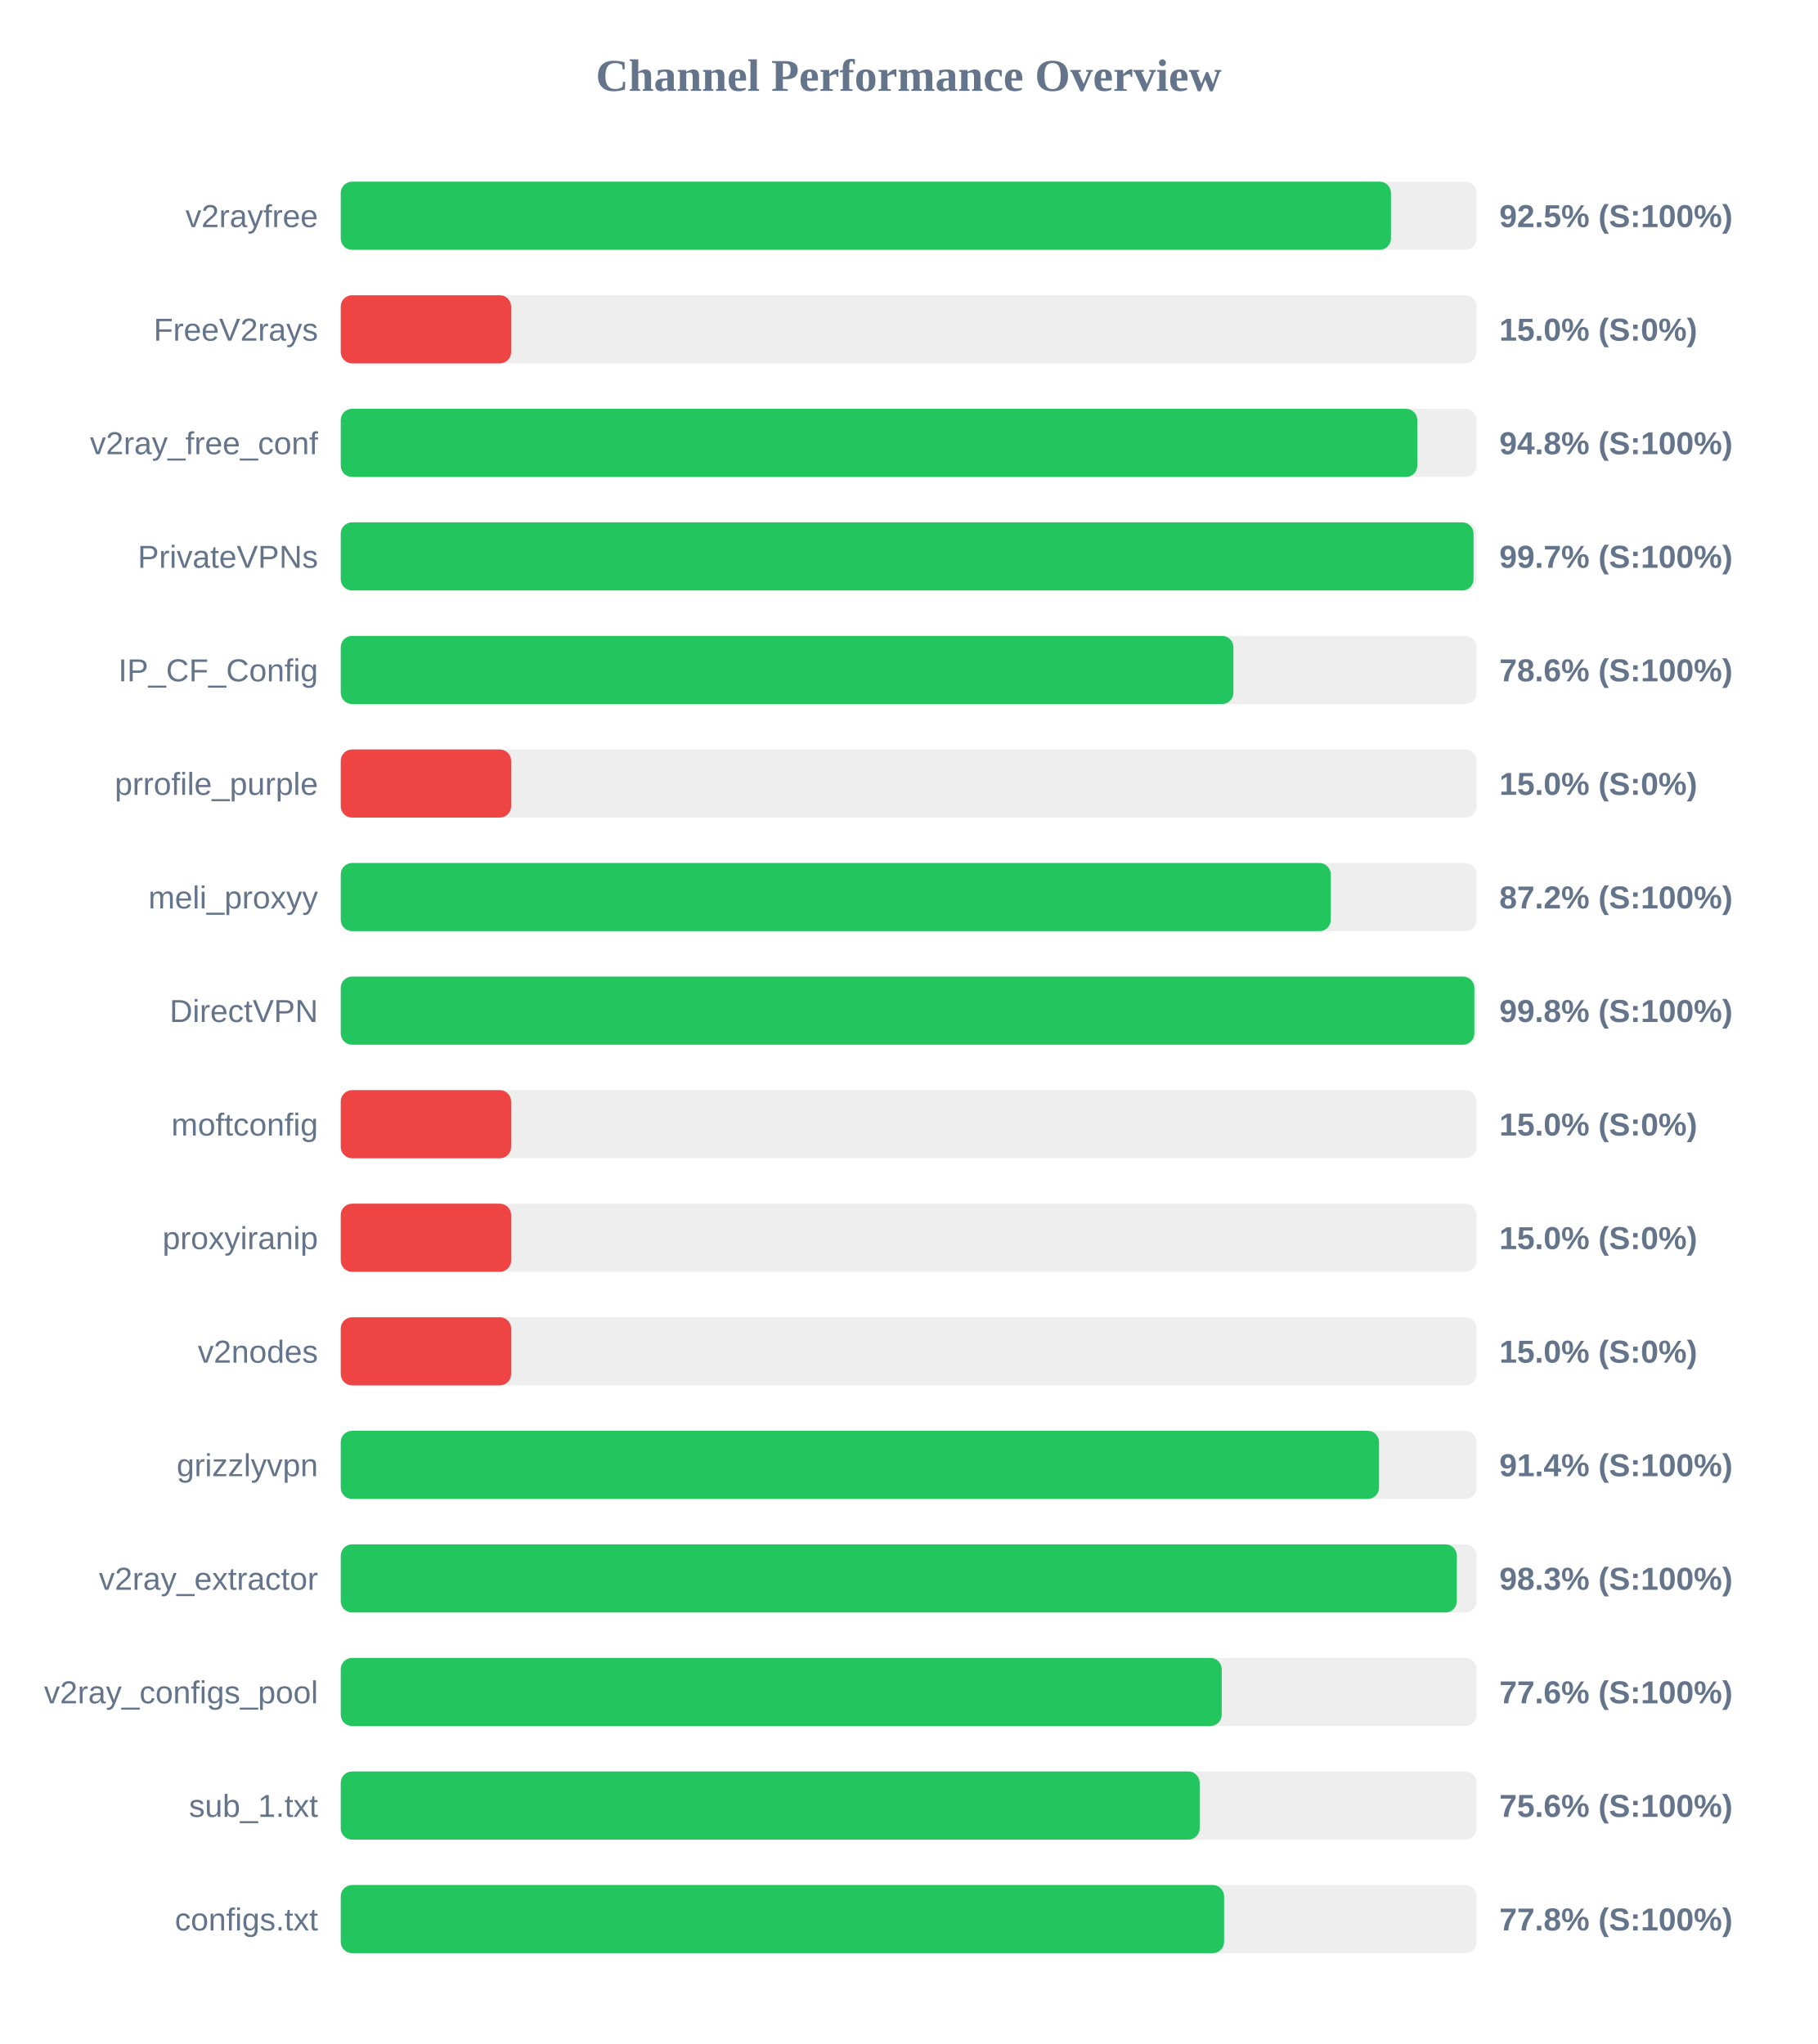
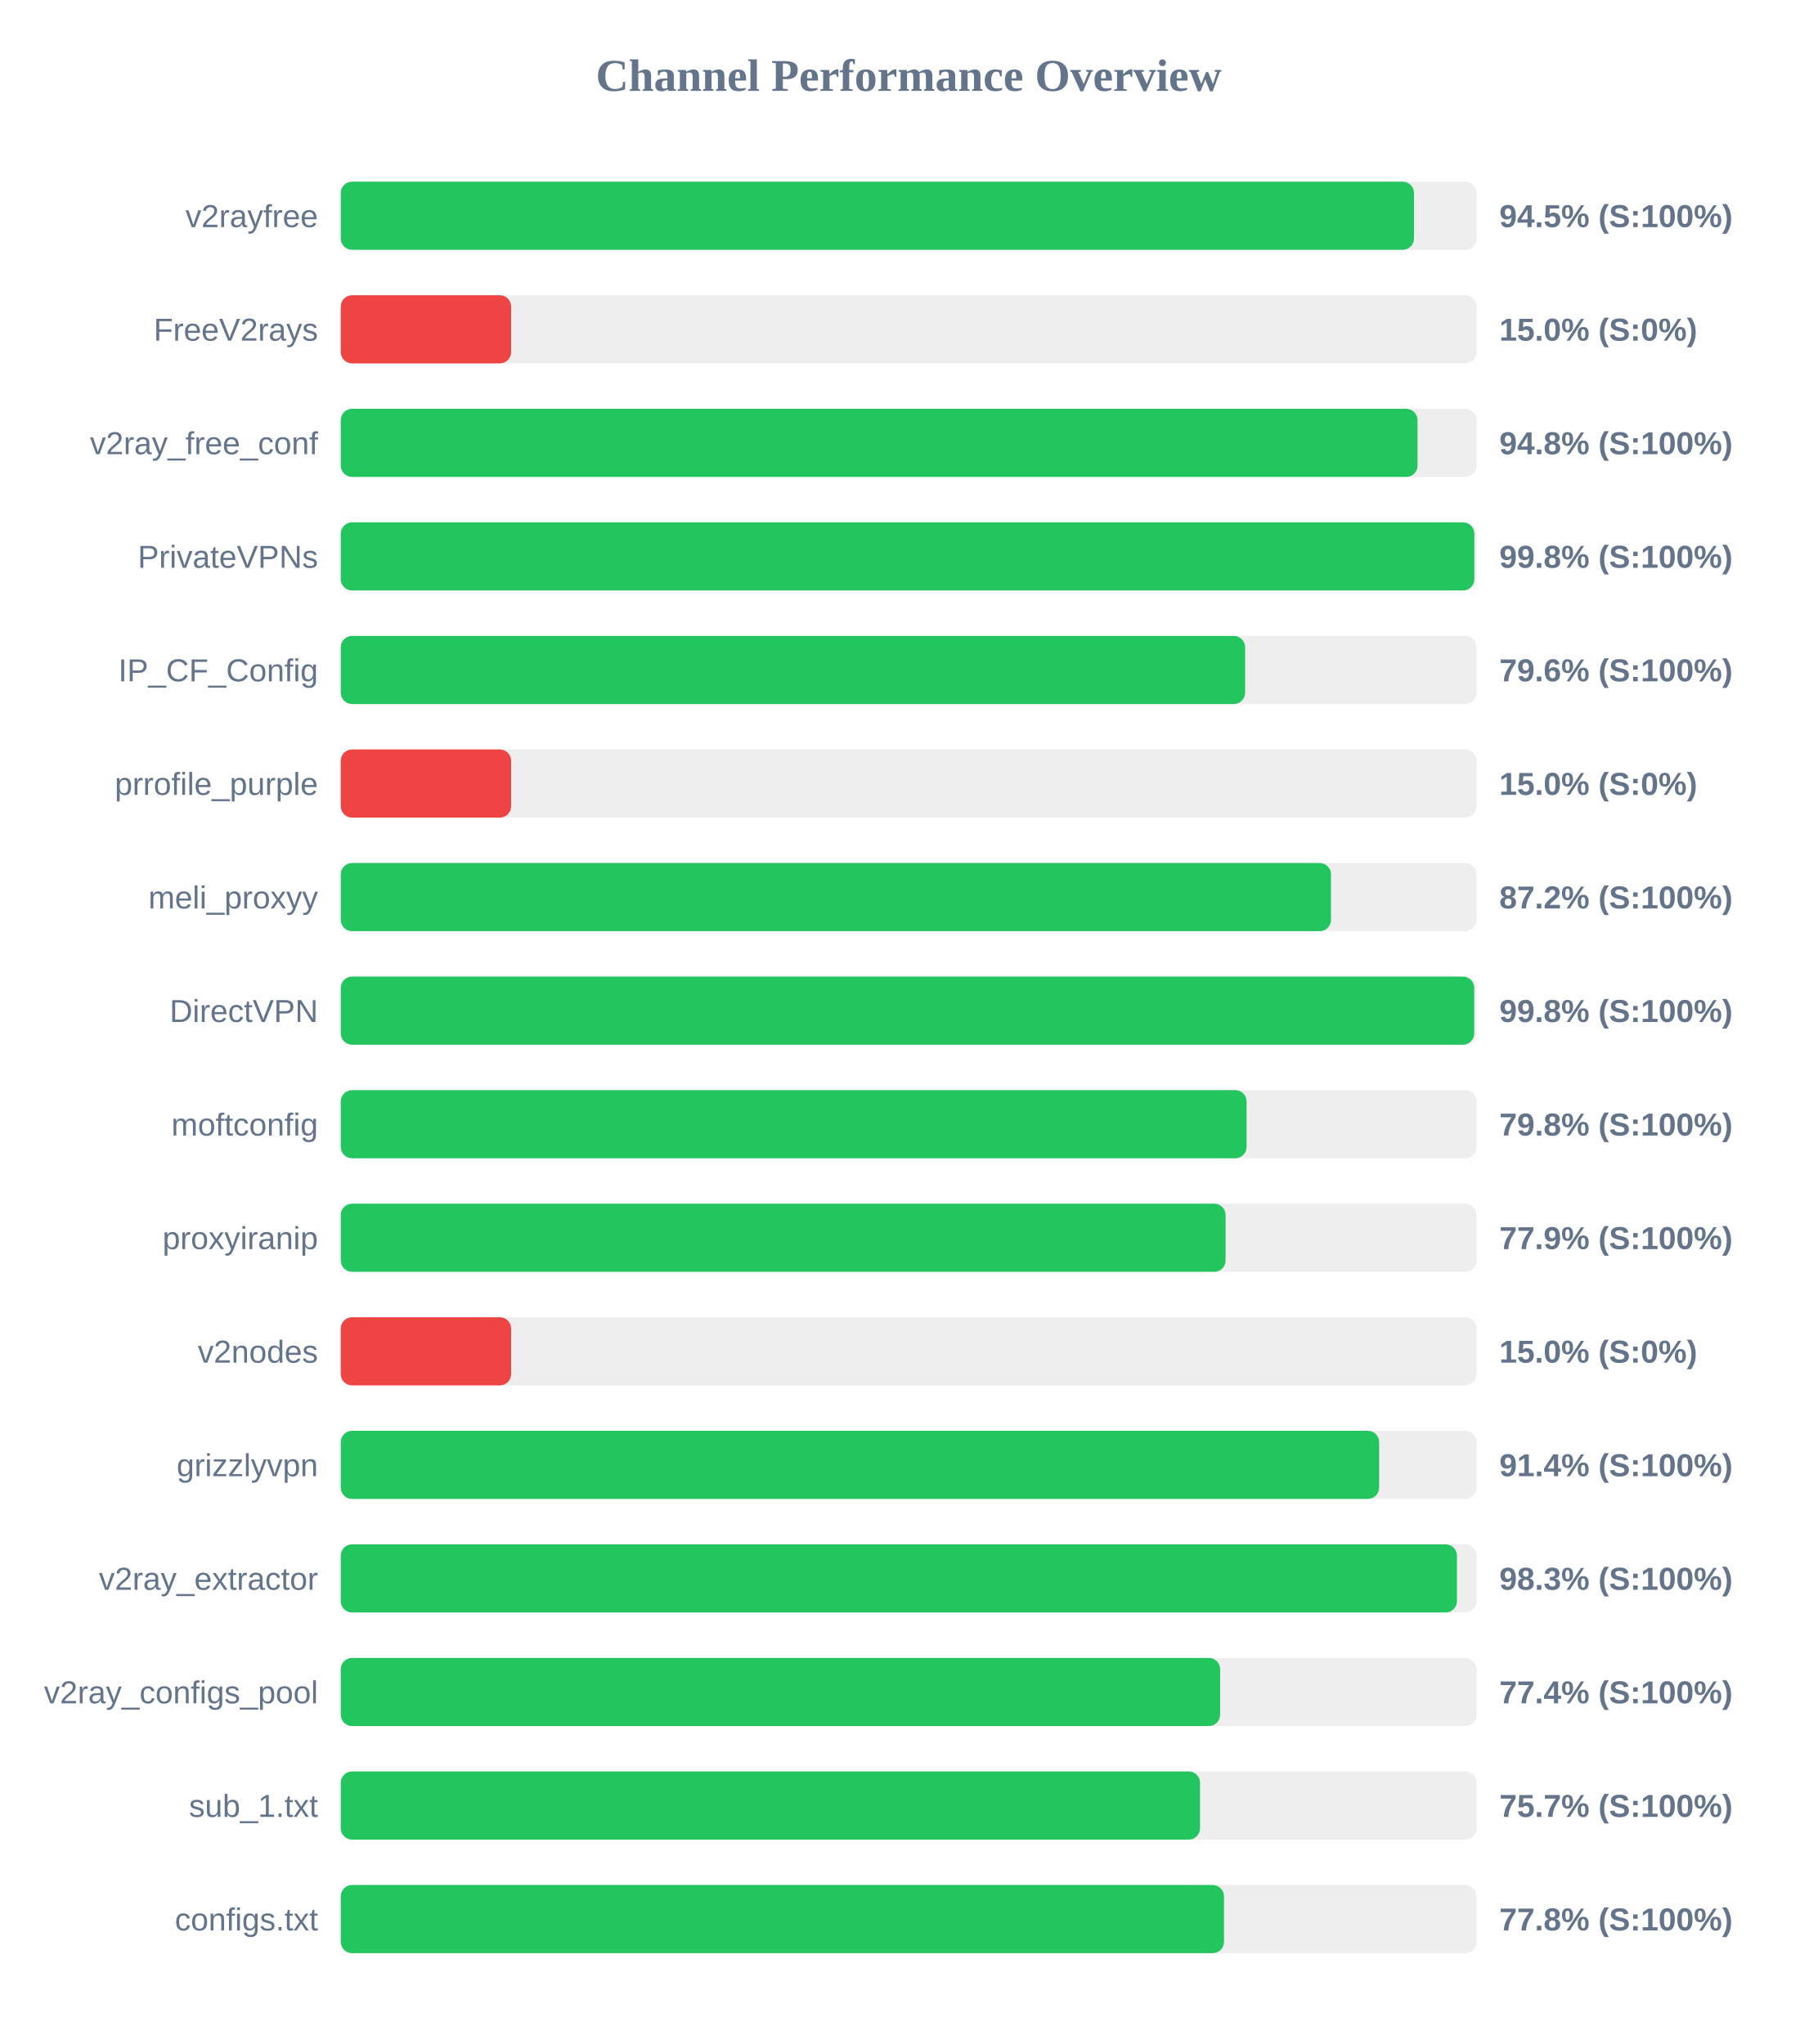
<svg xmlns="http://www.w3.org/2000/svg" width="800" height="900" version="1.1">
  <style>
        .row { font: 14px Arial; fill: #64748b; }
        .score { font: bold 14px Arial; fill: #64748b; }
    </style>
  <text x="400" y="40" text-anchor="middle" font-size="20px" font-weight="bold" fill="#64748b">Channel Performance Overview</text>
  <rect x="150" y="80" width="500" height="30" fill="#eee" rx="5" />
-   <rect x="150" y="80" width="462.3" height="30" fill="#22c55e" rx="5" />
+   <rect x="150" y="80" width="472.45" height="30" fill="#22c55e" rx="5" />
  <text x="140" y="100" text-anchor="end" class="row">v2rayfree</text>
-   <text x="660" y="100" text-anchor="start" class="score">92.5% (S:100%)</text>
+   <text x="660" y="100" text-anchor="start" class="score">94.5% (S:100%)</text>
  <rect x="150" y="130" width="500" height="30" fill="#eee" rx="5" />
  <rect x="150" y="130" width="75.0" height="30" fill="#ef4444" rx="5" />
  <text x="140" y="150" text-anchor="end" class="row">FreeV2rays</text>
  <text x="660" y="150" text-anchor="start" class="score">15.0% (S:0%)</text>
  <rect x="150" y="180" width="500" height="30" fill="#eee" rx="5" />
-   <rect x="150" y="180" width="473.9" height="30" fill="#22c55e" rx="5" />
+   <rect x="150" y="180" width="474.0" height="30" fill="#22c55e" rx="5" />
  <text x="140" y="200" text-anchor="end" class="row">v2ray_free_conf</text>
  <text x="660" y="200" text-anchor="start" class="score">94.8% (S:100%)</text>
  <rect x="150" y="230" width="500" height="30" fill="#eee" rx="5" />
-   <rect x="150" y="230" width="498.65" height="30" fill="#22c55e" rx="5" />
+   <rect x="150" y="230" width="499.0" height="30" fill="#22c55e" rx="5" />
  <text x="140" y="250" text-anchor="end" class="row">PrivateVPNs</text>
-   <text x="660" y="250" text-anchor="start" class="score">99.7% (S:100%)</text>
+   <text x="660" y="250" text-anchor="start" class="score">99.8% (S:100%)</text>
  <rect x="150" y="280" width="500" height="30" fill="#eee" rx="5" />
-   <rect x="150" y="280" width="392.95" height="30" fill="#22c55e" rx="5" />
+   <rect x="150" y="280" width="398.1" height="30" fill="#22c55e" rx="5" />
  <text x="140" y="300" text-anchor="end" class="row">IP_CF_Config</text>
-   <text x="660" y="300" text-anchor="start" class="score">78.6% (S:100%)</text>
+   <text x="660" y="300" text-anchor="start" class="score">79.6% (S:100%)</text>
  <rect x="150" y="330" width="500" height="30" fill="#eee" rx="5" />
  <rect x="150" y="330" width="75.0" height="30" fill="#ef4444" rx="5" />
  <text x="140" y="350" text-anchor="end" class="row">prrofile_purple</text>
  <text x="660" y="350" text-anchor="start" class="score">15.0% (S:0%)</text>
  <rect x="150" y="380" width="500" height="30" fill="#eee" rx="5" />
-   <rect x="150" y="380" width="435.8" height="30" fill="#22c55e" rx="5" />
+   <rect x="150" y="380" width="435.9" height="30" fill="#22c55e" rx="5" />
  <text x="140" y="400" text-anchor="end" class="row">meli_proxyy</text>
  <text x="660" y="400" text-anchor="start" class="score">87.2% (S:100%)</text>
  <rect x="150" y="430" width="500" height="30" fill="#eee" rx="5" />
-   <rect x="150" y="430" width="499.0" height="30" fill="#22c55e" rx="5" />
+   <rect x="150" y="430" width="498.95" height="30" fill="#22c55e" rx="5" />
  <text x="140" y="450" text-anchor="end" class="row">DirectVPN</text>
  <text x="660" y="450" text-anchor="start" class="score">99.8% (S:100%)</text>
  <rect x="150" y="480" width="500" height="30" fill="#eee" rx="5" />
-   <rect x="150" y="480" width="75.0" height="30" fill="#ef4444" rx="5" />
+   <rect x="150" y="480" width="398.75" height="30" fill="#22c55e" rx="5" />
  <text x="140" y="500" text-anchor="end" class="row">moftconfig</text>
-   <text x="660" y="500" text-anchor="start" class="score">15.0% (S:0%)</text>
+   <text x="660" y="500" text-anchor="start" class="score">79.8% (S:100%)</text>
  <rect x="150" y="530" width="500" height="30" fill="#eee" rx="5" />
-   <rect x="150" y="530" width="75.0" height="30" fill="#ef4444" rx="5" />
+   <rect x="150" y="530" width="389.5" height="30" fill="#22c55e" rx="5" />
  <text x="140" y="550" text-anchor="end" class="row">proxyiranip</text>
-   <text x="660" y="550" text-anchor="start" class="score">15.0% (S:0%)</text>
+   <text x="660" y="550" text-anchor="start" class="score">77.9% (S:100%)</text>
  <rect x="150" y="580" width="500" height="30" fill="#eee" rx="5" />
  <rect x="150" y="580" width="75.0" height="30" fill="#ef4444" rx="5" />
  <text x="140" y="600" text-anchor="end" class="row">v2nodes</text>
  <text x="660" y="600" text-anchor="start" class="score">15.0% (S:0%)</text>
  <rect x="150" y="630" width="500" height="30" fill="#eee" rx="5" />
-   <rect x="150" y="630" width="457.05" height="30" fill="#22c55e" rx="5" />
+   <rect x="150" y="630" width="457.1" height="30" fill="#22c55e" rx="5" />
  <text x="140" y="650" text-anchor="end" class="row">grizzlyvpn</text>
  <text x="660" y="650" text-anchor="start" class="score">91.4% (S:100%)</text>
  <rect x="150" y="680" width="500" height="30" fill="#eee" rx="5" />
-   <rect x="150" y="680" width="491.3" height="30" fill="#22c55e" rx="5" />
+   <rect x="150" y="680" width="491.35" height="30" fill="#22c55e" rx="5" />
  <text x="140" y="700" text-anchor="end" class="row">v2ray_extractor</text>
  <text x="660" y="700" text-anchor="start" class="score">98.3% (S:100%)</text>
  <rect x="150" y="730" width="500" height="30" fill="#eee" rx="5" />
-   <rect x="150" y="730" width="387.8" height="30" fill="#22c55e" rx="5" />
+   <rect x="150" y="730" width="387.1" height="30" fill="#22c55e" rx="5" />
  <text x="140" y="750" text-anchor="end" class="row">v2ray_configs_pool</text>
-   <text x="660" y="750" text-anchor="start" class="score">77.6% (S:100%)</text>
+   <text x="660" y="750" text-anchor="start" class="score">77.4% (S:100%)</text>
  <rect x="150" y="780" width="500" height="30" fill="#eee" rx="5" />
-   <rect x="150" y="780" width="378.1" height="30" fill="#22c55e" rx="5" />
+   <rect x="150" y="780" width="378.25" height="30" fill="#22c55e" rx="5" />
  <text x="140" y="800" text-anchor="end" class="row">sub_1.txt</text>
-   <text x="660" y="800" text-anchor="start" class="score">75.6% (S:100%)</text>
+   <text x="660" y="800" text-anchor="start" class="score">75.7% (S:100%)</text>
  <rect x="150" y="830" width="500" height="30" fill="#eee" rx="5" />
-   <rect x="150" y="830" width="388.85" height="30" fill="#22c55e" rx="5" />
+   <rect x="150" y="830" width="388.8" height="30" fill="#22c55e" rx="5" />
  <text x="140" y="850" text-anchor="end" class="row">configs.txt</text>
  <text x="660" y="850" text-anchor="start" class="score">77.8% (S:100%)</text>
</svg>
